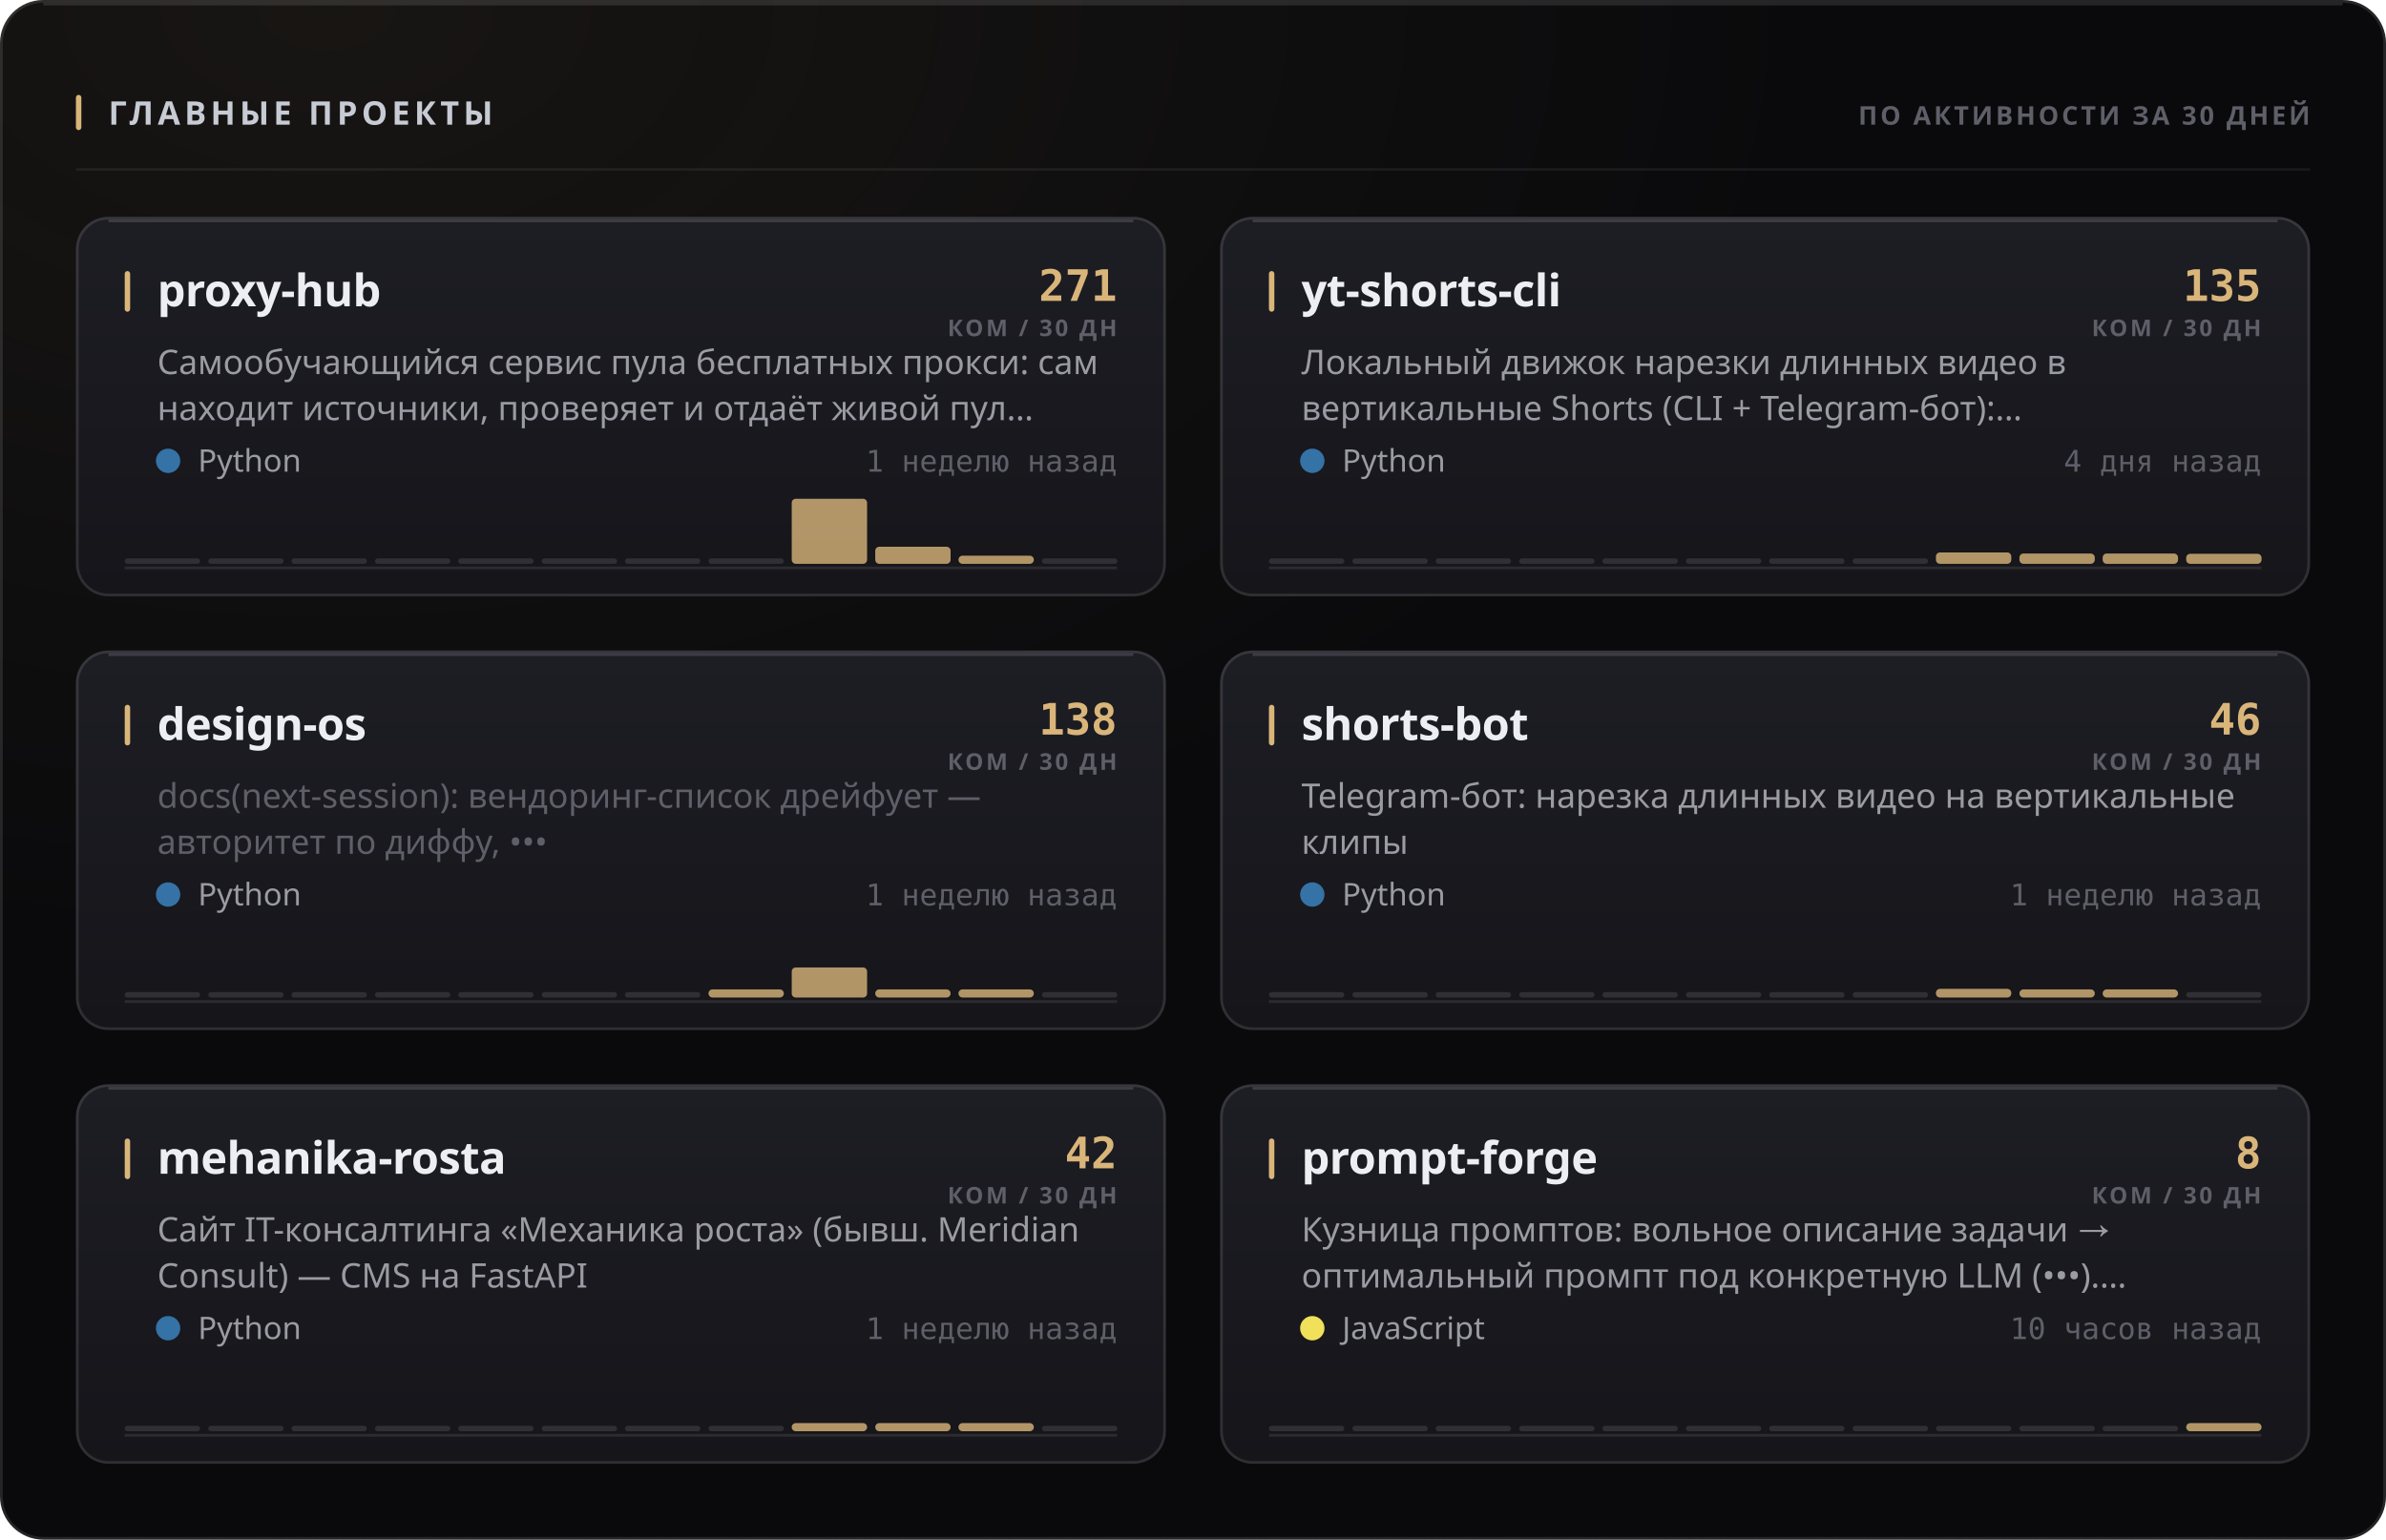
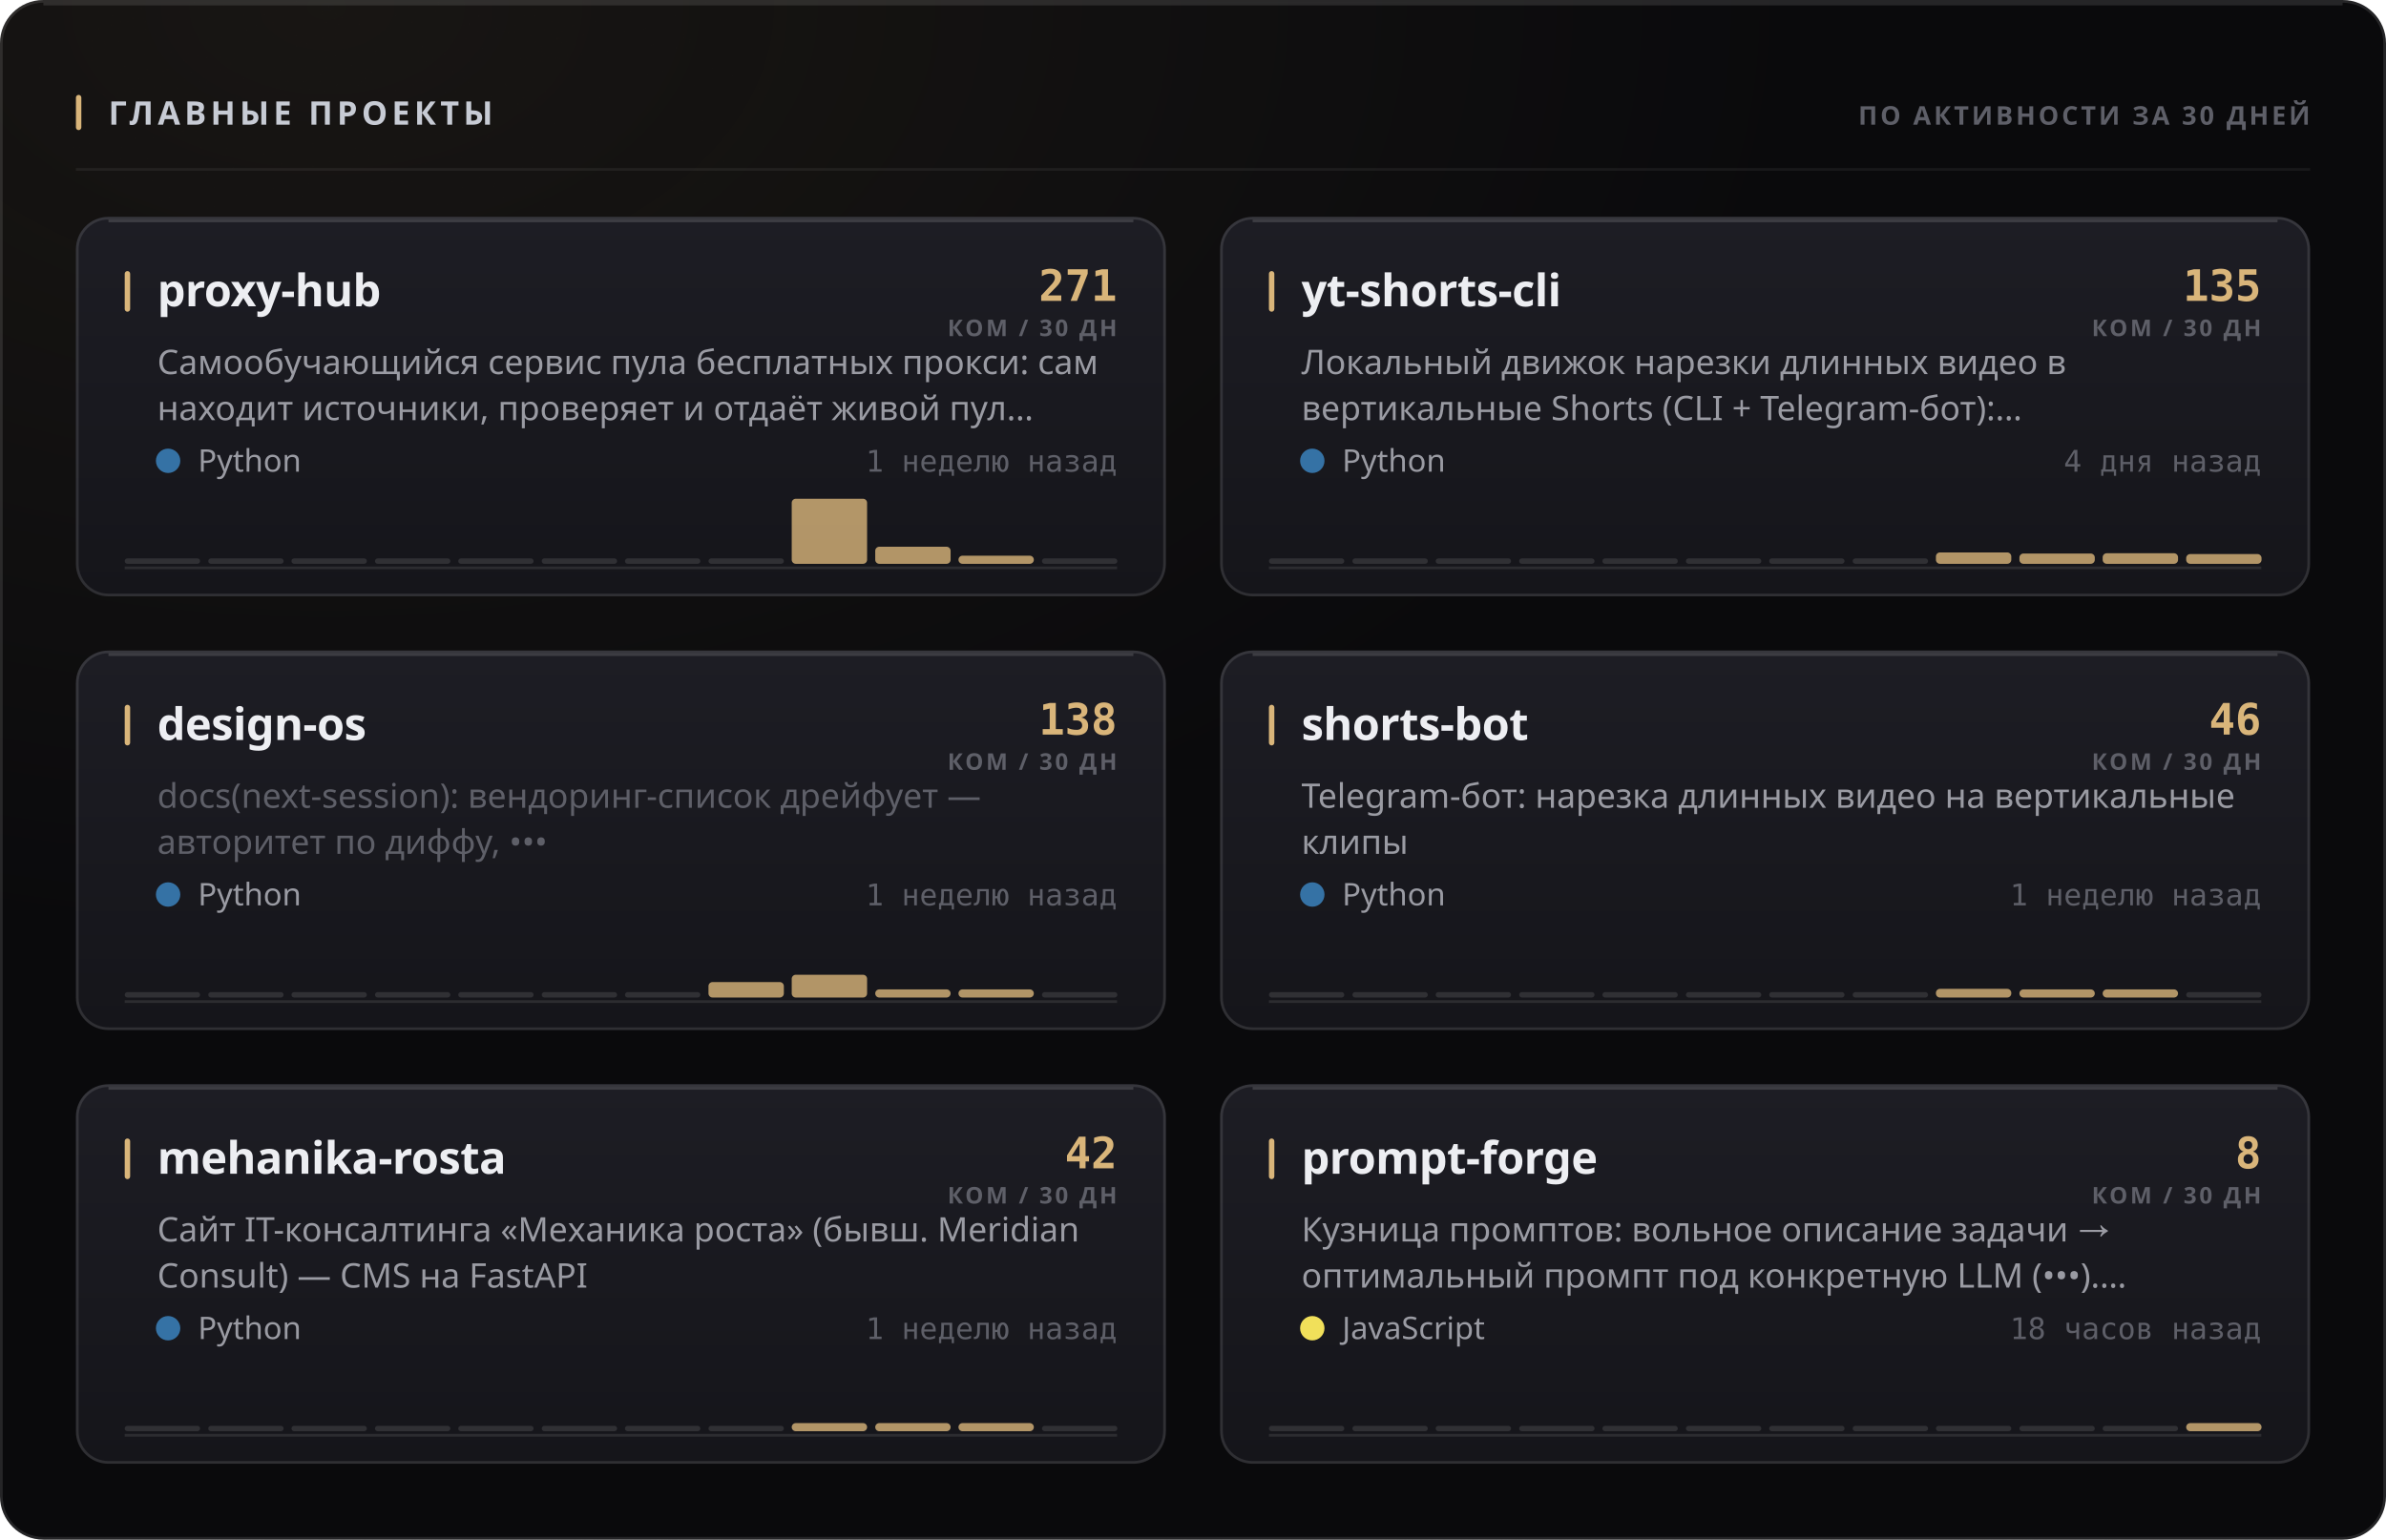
<svg xmlns="http://www.w3.org/2000/svg" width="880" height="568" viewBox="0 0 880 568" role="img">
  <style>
  text { font-family: -apple-system, BlinkMacSystemFont, 'Segoe UI', 'Noto Sans', Helvetica, Arial, sans-serif; }
  .mono { font-family: ui-monospace, 'SF Mono', 'Cascadia Mono', 'DejaVu Sans Mono', Menlo, Consolas, monospace; font-variant-numeric: tabular-nums; }
  .caps { letter-spacing: .1em; text-transform: uppercase; }

  @keyframes sheen  { from { transform: translateX(-120%); } to { transform: translateX(260%); } }
  @keyframes rise   { from { opacity: 0; transform: translateY(6px); } to { opacity: 1; transform: none; } }
  @keyframes slide  { from { opacity: 0; transform: translateX(-8px); } to { opacity: 1; transform: none; } }
  @keyframes grow   { from { transform: scaleY(0); } to { transform: scaleY(1); } }
  @keyframes widen  { from { transform: scaleX(0); } to { transform: scaleX(1); } }
  @keyframes draw   { from { stroke-dashoffset: 200; } to { stroke-dashoffset: 0; } }

  .sheen { animation: sheen 5.5s cubic-bezier(.45,0,.2,1) infinite; }
  .rise  { animation: rise .5s cubic-bezier(.16,1,.3,1) both; }
  .slide { animation: slide .42s cubic-bezier(.16,1,.3,1) both; }
  .bar   { transform-box: fill-box; transform-origin: 50% 100%;
           animation: grow .62s cubic-bezier(.16,1,.3,1) both; }
  .fill  { transform-box: fill-box; transform-origin: 0% 50%;
           animation: widen .8s cubic-bezier(.16,1,.3,1) both; }
  /* The hidden start state lives in the keyframes, never in the static rule.
     A renderer that ignores CSS animations then falls back to the FINISHED
     state — a drawn line, visible text — instead of an empty panel. */
  .spark { stroke-dasharray: 200;
           animation: draw 1.1s cubic-bezier(.16,1,.3,1) both; }

  @media (prefers-reduced-motion: reduce) {
    .sheen { animation: none; opacity: 0; }
    .rise, .slide, .bar, .fill, .spark { animation: none; opacity: 1; transform: none;
                                         stroke-dashoffset: 0; }
  }</style>
  <defs>
    <filter id="grain1" x="0" y="0" width="100%" height="100%">
      <feTurbulence type="fractalNoise" baseFrequency="0.82" numOctaves="3" stitchTiles="stitch" />
      <feColorMatrix type="saturate" values="0" />
    </filter>
    <radialGradient id="wash2" cx="14%" cy="0%" r="62%">
      <stop offset="0%" stop-color="#d9b57a" stop-opacity="0.07" />
      <stop offset="100%" stop-color="#d9b57a" stop-opacity="0" />
    </radialGradient>
    <linearGradient id="cardfill3" x1="0" y1="0" x2="0" y2="1">
      <stop offset="0%" stop-color="#1d1d24" />
      <stop offset="100%" stop-color="#15151a" />
    </linearGradient>
    <linearGradient id="cardfill4" x1="0" y1="0" x2="0" y2="1">
      <stop offset="0%" stop-color="#1d1d24" />
      <stop offset="100%" stop-color="#15151a" />
    </linearGradient>
    <linearGradient id="cardfill5" x1="0" y1="0" x2="0" y2="1">
      <stop offset="0%" stop-color="#1d1d24" />
      <stop offset="100%" stop-color="#15151a" />
    </linearGradient>
    <linearGradient id="cardfill6" x1="0" y1="0" x2="0" y2="1">
      <stop offset="0%" stop-color="#1d1d24" />
      <stop offset="100%" stop-color="#15151a" />
    </linearGradient>
    <linearGradient id="cardfill7" x1="0" y1="0" x2="0" y2="1">
      <stop offset="0%" stop-color="#1d1d24" />
      <stop offset="100%" stop-color="#15151a" />
    </linearGradient>
    <linearGradient id="cardfill8" x1="0" y1="0" x2="0" y2="1">
      <stop offset="0%" stop-color="#1d1d24" />
      <stop offset="100%" stop-color="#15151a" />
    </linearGradient>
  </defs>
  <rect width="880" height="568" rx="16" fill="#0a0a0c" />
  <rect width="880" height="568" rx="16" fill="url(#wash2)" />
  <rect width="880" height="568" rx="16" filter="url(#grain1)" opacity="0.05" style="mix-blend-mode:overlay" />
  <rect x=".5" y=".5" width="879" height="567" rx="15.5" fill="none" stroke="rgba(255,255,255,0.11)" />
  <path d="M16 1.5 H864" stroke="rgba(255,255,255,0.112)" stroke-width="1" fill="none" />
  <rect x="28" y="35" width="2" height="13" rx="1" fill="#d9b57a" />
  <text x="40" y="46" font-size="12" font-weight="700" fill="#c7cbd4" letter-spacing="0.13em">ГЛАВНЫЕ ПРОЕКТЫ</text>
  <text x="852" y="46" font-size="9.5" font-weight="600" fill="#5e5f68" text-anchor="end" letter-spacing="0.11em">ПО АКТИВНОСТИ ЗА 30 ДНЕЙ</text>
  <path d="M28 62.5 H852" stroke="rgba(255,255,255,0.06)" stroke-width="1" />
  <g class="rise" opacity="1" style="">
    <rect x="28" y="80" width="402" height="140" rx="12" fill="url(#cardfill3)" />
    <rect x="28.5" y="80.5" width="401" height="139" rx="11.5" fill="none" stroke="rgba(255,255,255,0.11)" />
    <path d="M40 81.5 H418" stroke="rgba(255,255,255,0.14)" stroke-width="1" fill="none" />
    <rect x="46" y="100" width="2" height="15" rx="1" fill="#d9b57a" />
    <text x="58" y="113" font-size="16.5" font-weight="700" fill="#edeef2" letter-spacing="-0.01em">proxy-hub</text>
    <text x="412" y="111" font-size="16" font-weight="700" fill="#d9b57a" text-anchor="end" class="mono">271</text>
    <text x="412" y="124" font-size="8.5" font-weight="600" fill="#5e5f68" text-anchor="end" letter-spacing="0.11em">КОМ / 30 ДН</text>
    <text x="58" y="138" font-size="12.5" font-weight="400" fill="#9a9ba3">Самообучающийся сервис пула бесплатных прокси: сам</text>
    <text x="58" y="155" font-size="12.5" font-weight="400" fill="#9a9ba3">находит источники, проверяет и отдаёт живой пул…</text>
    <circle cx="62" cy="170" r="4.5" fill="#3572A5" />
    <text x="73" y="174" font-size="11.5" font-weight="400" fill="#9a9ba3">Python</text>
    <text x="412" y="174" font-size="11" font-weight="400" fill="#5e5f68" text-anchor="end" class="mono">1 неделю назад</text>
    <path d="M46 209.5 H412" stroke="rgba(255,255,255,0.096)" stroke-width="1" />
    <g class="bar" style="animation-delay:0.18s">
      <rect x="46.0" y="206.0" width="27.8" height="2" rx="1" fill="rgba(255,255,255,0.11)" />
      <rect x="76.8" y="206.0" width="27.8" height="2" rx="1" fill="rgba(255,255,255,0.11)" />
      <rect x="107.5" y="206.0" width="27.8" height="2" rx="1" fill="rgba(255,255,255,0.11)" />
      <rect x="138.3" y="206.0" width="27.8" height="2" rx="1" fill="rgba(255,255,255,0.11)" />
      <rect x="169.0" y="206.0" width="27.8" height="2" rx="1" fill="rgba(255,255,255,0.11)" />
      <rect x="199.8" y="206.0" width="27.8" height="2" rx="1" fill="rgba(255,255,255,0.11)" />
      <rect x="230.5" y="206.0" width="27.8" height="2" rx="1" fill="rgba(255,255,255,0.11)" />
      <rect x="261.3" y="206.0" width="27.8" height="2" rx="1" fill="rgba(255,255,255,0.11)" />
      <rect x="292.0" y="184.0" width="27.8" height="24.0" rx="1.5" fill="#d9b57a" opacity="0.8" />
      <rect x="322.8" y="201.7" width="27.8" height="6.3" rx="1.5" fill="#d9b57a" opacity="0.8" />
      <rect x="353.5" y="205.0" width="27.8" height="3.0" rx="1.5" fill="#d9b57a" opacity="0.8" />
      <rect x="384.3" y="206.0" width="27.8" height="2" rx="1" fill="rgba(255,255,255,0.11)" />
    </g>
  </g>
  <g class="rise" opacity="1" style=" animation-delay:0.055s;">
    <rect x="450" y="80" width="402" height="140" rx="12" fill="url(#cardfill4)" />
    <rect x="450.5" y="80.5" width="401" height="139" rx="11.5" fill="none" stroke="rgba(255,255,255,0.11)" />
    <path d="M462 81.5 H840" stroke="rgba(255,255,255,0.14)" stroke-width="1" fill="none" />
    <rect x="468" y="100" width="2" height="15" rx="1" fill="#d9b57a" />
    <text x="480" y="113" font-size="16.5" font-weight="700" fill="#edeef2" letter-spacing="-0.01em">yt-shorts-cli</text>
    <text x="834" y="111" font-size="16" font-weight="700" fill="#d9b57a" text-anchor="end" class="mono">135</text>
    <text x="834" y="124" font-size="8.5" font-weight="600" fill="#5e5f68" text-anchor="end" letter-spacing="0.11em">КОМ / 30 ДН</text>
    <text x="480" y="138" font-size="12.5" font-weight="400" fill="#9a9ba3">Локальный движок нарезки длинных видео в</text>
    <text x="480" y="155" font-size="12.5" font-weight="400" fill="#9a9ba3">вертикальные Shorts (CLI + Telegram-бот):…</text>
    <circle cx="484" cy="170" r="4.5" fill="#3572A5" />
    <text x="495" y="174" font-size="11.5" font-weight="400" fill="#9a9ba3">Python</text>
    <text x="834" y="174" font-size="11" font-weight="400" fill="#5e5f68" text-anchor="end" class="mono">4 дня назад</text>
    <path d="M468 209.5 H834" stroke="rgba(255,255,255,0.096)" stroke-width="1" />
    <g class="bar" style="animation-delay:0.24s">
      <rect x="468.0" y="206.0" width="27.8" height="2" rx="1" fill="rgba(255,255,255,0.11)" />
      <rect x="498.8" y="206.0" width="27.8" height="2" rx="1" fill="rgba(255,255,255,0.11)" />
      <rect x="529.5" y="206.0" width="27.8" height="2" rx="1" fill="rgba(255,255,255,0.11)" />
      <rect x="560.3" y="206.0" width="27.8" height="2" rx="1" fill="rgba(255,255,255,0.11)" />
      <rect x="591.0" y="206.0" width="27.8" height="2" rx="1" fill="rgba(255,255,255,0.11)" />
      <rect x="621.8" y="206.0" width="27.8" height="2" rx="1" fill="rgba(255,255,255,0.11)" />
      <rect x="652.5" y="206.0" width="27.8" height="2" rx="1" fill="rgba(255,255,255,0.11)" />
      <rect x="683.3" y="206.0" width="27.8" height="2" rx="1" fill="rgba(255,255,255,0.11)" />
      <rect x="714.0" y="203.8" width="27.8" height="4.2" rx="1.5" fill="#d9b57a" opacity="0.8" />
      <rect x="744.8" y="204.2" width="27.8" height="3.8" rx="1.5" fill="#d9b57a" opacity="0.8" />
-       <rect x="775.5" y="204.2" width="27.8" height="3.8" rx="1.5" fill="#d9b57a" opacity="0.8" />
-       <rect x="806.3" y="204.3" width="27.8" height="3.7" rx="1.5" fill="#d9b57a" opacity="0.8" />
+       <rect x="775.5" y="204.1" width="27.8" height="3.9" rx="1.5" fill="#d9b57a" opacity="0.8" />
+       <rect x="806.3" y="204.4" width="27.8" height="3.6" rx="1.5" fill="#d9b57a" opacity="0.8" />
    </g>
  </g>
  <g class="rise" opacity="1" style=" animation-delay:0.110s;">
    <rect x="28" y="240" width="402" height="140" rx="12" fill="url(#cardfill5)" />
    <rect x="28.5" y="240.5" width="401" height="139" rx="11.5" fill="none" stroke="rgba(255,255,255,0.11)" />
    <path d="M40 241.5 H418" stroke="rgba(255,255,255,0.14)" stroke-width="1" fill="none" />
    <rect x="46" y="260" width="2" height="15" rx="1" fill="#d9b57a" />
    <text x="58" y="273" font-size="16.5" font-weight="700" fill="#edeef2" letter-spacing="-0.01em">design-os</text>
    <text x="412" y="271" font-size="16" font-weight="700" fill="#d9b57a" text-anchor="end" class="mono">138</text>
    <text x="412" y="284" font-size="8.5" font-weight="600" fill="#5e5f68" text-anchor="end" letter-spacing="0.11em">КОМ / 30 ДН</text>
    <text x="58" y="298" font-size="12.5" font-weight="400" fill="#5e5f68">docs(next-session): вендоринг-список дрейфует —</text>
    <text x="58" y="315" font-size="12.5" font-weight="400" fill="#5e5f68">авторитет по диффу, •••</text>
    <circle cx="62" cy="330" r="4.5" fill="#3572A5" />
    <text x="73" y="334" font-size="11.5" font-weight="400" fill="#9a9ba3">Python</text>
    <text x="412" y="334" font-size="11" font-weight="400" fill="#5e5f68" text-anchor="end" class="mono">1 неделю назад</text>
    <path d="M46 369.5 H412" stroke="rgba(255,255,255,0.096)" stroke-width="1" />
    <g class="bar" style="animation-delay:0.3s">
      <rect x="46.0" y="366.0" width="27.8" height="2" rx="1" fill="rgba(255,255,255,0.11)" />
      <rect x="76.8" y="366.0" width="27.8" height="2" rx="1" fill="rgba(255,255,255,0.11)" />
      <rect x="107.5" y="366.0" width="27.8" height="2" rx="1" fill="rgba(255,255,255,0.11)" />
      <rect x="138.3" y="366.0" width="27.8" height="2" rx="1" fill="rgba(255,255,255,0.11)" />
      <rect x="169.0" y="366.0" width="27.8" height="2" rx="1" fill="rgba(255,255,255,0.11)" />
      <rect x="199.8" y="366.0" width="27.8" height="2" rx="1" fill="rgba(255,255,255,0.11)" />
      <rect x="230.5" y="366.0" width="27.8" height="2" rx="1" fill="rgba(255,255,255,0.11)" />
-       <rect x="261.3" y="365.0" width="27.8" height="3.0" rx="1.5" fill="#d9b57a" opacity="0.8" />
-       <rect x="292.0" y="356.9" width="27.8" height="11.1" rx="1.5" fill="#d9b57a" opacity="0.8" />
+       <rect x="261.3" y="362.3" width="27.8" height="5.7" rx="1.5" fill="#d9b57a" opacity="0.8" />
+       <rect x="292.0" y="359.6" width="27.8" height="8.4" rx="1.5" fill="#d9b57a" opacity="0.8" />
      <rect x="322.8" y="365.0" width="27.8" height="3.0" rx="1.5" fill="#d9b57a" opacity="0.8" />
      <rect x="353.5" y="365.0" width="27.8" height="3.0" rx="1.5" fill="#d9b57a" opacity="0.8" />
      <rect x="384.3" y="366.0" width="27.8" height="2" rx="1" fill="rgba(255,255,255,0.11)" />
    </g>
  </g>
  <g class="rise" opacity="1" style=" animation-delay:0.165s;">
    <rect x="450" y="240" width="402" height="140" rx="12" fill="url(#cardfill6)" />
    <rect x="450.5" y="240.5" width="401" height="139" rx="11.5" fill="none" stroke="rgba(255,255,255,0.11)" />
    <path d="M462 241.5 H840" stroke="rgba(255,255,255,0.14)" stroke-width="1" fill="none" />
    <rect x="468" y="260" width="2" height="15" rx="1" fill="#d9b57a" />
    <text x="480" y="273" font-size="16.5" font-weight="700" fill="#edeef2" letter-spacing="-0.01em">shorts-bot</text>
    <text x="834" y="271" font-size="16" font-weight="700" fill="#d9b57a" text-anchor="end" class="mono">46</text>
    <text x="834" y="284" font-size="8.5" font-weight="600" fill="#5e5f68" text-anchor="end" letter-spacing="0.11em">КОМ / 30 ДН</text>
    <text x="480" y="298" font-size="12.5" font-weight="400" fill="#9a9ba3">Telegram-бот: нарезка длинных видео на вертикальные</text>
    <text x="480" y="315" font-size="12.5" font-weight="400" fill="#9a9ba3">клипы</text>
    <circle cx="484" cy="330" r="4.5" fill="#3572A5" />
    <text x="495" y="334" font-size="11.5" font-weight="400" fill="#9a9ba3">Python</text>
    <text x="834" y="334" font-size="11" font-weight="400" fill="#5e5f68" text-anchor="end" class="mono">1 неделю назад</text>
    <path d="M468 369.5 H834" stroke="rgba(255,255,255,0.096)" stroke-width="1" />
    <g class="bar" style="animation-delay:0.36s">
      <rect x="468.0" y="366.0" width="27.8" height="2" rx="1" fill="rgba(255,255,255,0.11)" />
      <rect x="498.8" y="366.0" width="27.8" height="2" rx="1" fill="rgba(255,255,255,0.11)" />
      <rect x="529.5" y="366.0" width="27.8" height="2" rx="1" fill="rgba(255,255,255,0.11)" />
      <rect x="560.3" y="366.0" width="27.8" height="2" rx="1" fill="rgba(255,255,255,0.11)" />
      <rect x="591.0" y="366.0" width="27.8" height="2" rx="1" fill="rgba(255,255,255,0.11)" />
      <rect x="621.8" y="366.0" width="27.8" height="2" rx="1" fill="rgba(255,255,255,0.11)" />
      <rect x="652.5" y="366.0" width="27.8" height="2" rx="1" fill="rgba(255,255,255,0.11)" />
      <rect x="683.3" y="366.0" width="27.8" height="2" rx="1" fill="rgba(255,255,255,0.11)" />
      <rect x="714.0" y="364.8" width="27.8" height="3.2" rx="1.5" fill="#d9b57a" opacity="0.8" />
      <rect x="744.8" y="365.0" width="27.8" height="3.0" rx="1.5" fill="#d9b57a" opacity="0.8" />
      <rect x="775.5" y="365.0" width="27.8" height="3.0" rx="1.5" fill="#d9b57a" opacity="0.8" />
      <rect x="806.3" y="366.0" width="27.8" height="2" rx="1" fill="rgba(255,255,255,0.11)" />
    </g>
  </g>
  <g class="rise" opacity="1" style=" animation-delay:0.220s;">
    <rect x="28" y="400" width="402" height="140" rx="12" fill="url(#cardfill7)" />
    <rect x="28.5" y="400.5" width="401" height="139" rx="11.5" fill="none" stroke="rgba(255,255,255,0.11)" />
    <path d="M40 401.5 H418" stroke="rgba(255,255,255,0.14)" stroke-width="1" fill="none" />
    <rect x="46" y="420" width="2" height="15" rx="1" fill="#d9b57a" />
    <text x="58" y="433" font-size="16.5" font-weight="700" fill="#edeef2" letter-spacing="-0.01em">mehanika-rosta</text>
    <text x="412" y="431" font-size="16" font-weight="700" fill="#d9b57a" text-anchor="end" class="mono">42</text>
    <text x="412" y="444" font-size="8.5" font-weight="600" fill="#5e5f68" text-anchor="end" letter-spacing="0.11em">КОМ / 30 ДН</text>
    <text x="58" y="458" font-size="12.5" font-weight="400" fill="#9a9ba3">Сайт IT-консалтинга «Механика роста» (бывш. Meridian</text>
    <text x="58" y="475" font-size="12.5" font-weight="400" fill="#9a9ba3">Consult) — CMS на FastAPI</text>
    <circle cx="62" cy="490" r="4.5" fill="#3572A5" />
    <text x="73" y="494" font-size="11.5" font-weight="400" fill="#9a9ba3">Python</text>
    <text x="412" y="494" font-size="11" font-weight="400" fill="#5e5f68" text-anchor="end" class="mono">1 неделю назад</text>
    <path d="M46 529.5 H412" stroke="rgba(255,255,255,0.096)" stroke-width="1" />
    <g class="bar" style="animation-delay:0.42s">
      <rect x="46.0" y="526.0" width="27.8" height="2" rx="1" fill="rgba(255,255,255,0.11)" />
      <rect x="76.8" y="526.0" width="27.8" height="2" rx="1" fill="rgba(255,255,255,0.11)" />
      <rect x="107.5" y="526.0" width="27.8" height="2" rx="1" fill="rgba(255,255,255,0.11)" />
      <rect x="138.3" y="526.0" width="27.8" height="2" rx="1" fill="rgba(255,255,255,0.11)" />
      <rect x="169.0" y="526.0" width="27.8" height="2" rx="1" fill="rgba(255,255,255,0.11)" />
      <rect x="199.8" y="526.0" width="27.8" height="2" rx="1" fill="rgba(255,255,255,0.11)" />
      <rect x="230.5" y="526.0" width="27.8" height="2" rx="1" fill="rgba(255,255,255,0.11)" />
      <rect x="261.3" y="526.0" width="27.8" height="2" rx="1" fill="rgba(255,255,255,0.11)" />
      <rect x="292.0" y="525.0" width="27.8" height="3.0" rx="1.5" fill="#d9b57a" opacity="0.8" />
      <rect x="322.8" y="525.0" width="27.8" height="3.0" rx="1.5" fill="#d9b57a" opacity="0.8" />
      <rect x="353.5" y="525.0" width="27.8" height="3.0" rx="1.5" fill="#d9b57a" opacity="0.8" />
      <rect x="384.3" y="526.0" width="27.8" height="2" rx="1" fill="rgba(255,255,255,0.11)" />
    </g>
  </g>
  <g class="rise" opacity="1" style=" animation-delay:0.275s;">
    <rect x="450" y="400" width="402" height="140" rx="12" fill="url(#cardfill8)" />
    <rect x="450.5" y="400.5" width="401" height="139" rx="11.5" fill="none" stroke="rgba(255,255,255,0.11)" />
    <path d="M462 401.5 H840" stroke="rgba(255,255,255,0.14)" stroke-width="1" fill="none" />
    <rect x="468" y="420" width="2" height="15" rx="1" fill="#d9b57a" />
    <text x="480" y="433" font-size="16.5" font-weight="700" fill="#edeef2" letter-spacing="-0.01em">prompt-forge</text>
    <text x="834" y="431" font-size="16" font-weight="700" fill="#d9b57a" text-anchor="end" class="mono">8</text>
    <text x="834" y="444" font-size="8.5" font-weight="600" fill="#5e5f68" text-anchor="end" letter-spacing="0.11em">КОМ / 30 ДН</text>
    <text x="480" y="458" font-size="12.5" font-weight="400" fill="#9a9ba3">Кузница промптов: вольное описание задачи →</text>
    <text x="480" y="475" font-size="12.5" font-weight="400" fill="#9a9ba3">оптимальный промпт под конкретную LLM (•••).…</text>
    <circle cx="484" cy="490" r="4.5" fill="#f1e05a" />
    <text x="495" y="494" font-size="11.5" font-weight="400" fill="#9a9ba3">JavaScript</text>
-     <text x="834" y="494" font-size="11" font-weight="400" fill="#5e5f68" text-anchor="end" class="mono">10 часов назад</text>
+     <text x="834" y="494" font-size="11" font-weight="400" fill="#5e5f68" text-anchor="end" class="mono">18 часов назад</text>
    <path d="M468 529.5 H834" stroke="rgba(255,255,255,0.096)" stroke-width="1" />
    <g class="bar" style="animation-delay:0.48s">
      <rect x="468.0" y="526.0" width="27.8" height="2" rx="1" fill="rgba(255,255,255,0.11)" />
      <rect x="498.8" y="526.0" width="27.8" height="2" rx="1" fill="rgba(255,255,255,0.11)" />
      <rect x="529.5" y="526.0" width="27.8" height="2" rx="1" fill="rgba(255,255,255,0.11)" />
      <rect x="560.3" y="526.0" width="27.8" height="2" rx="1" fill="rgba(255,255,255,0.11)" />
      <rect x="591.0" y="526.0" width="27.8" height="2" rx="1" fill="rgba(255,255,255,0.11)" />
      <rect x="621.8" y="526.0" width="27.8" height="2" rx="1" fill="rgba(255,255,255,0.11)" />
      <rect x="652.5" y="526.0" width="27.8" height="2" rx="1" fill="rgba(255,255,255,0.11)" />
      <rect x="683.3" y="526.0" width="27.8" height="2" rx="1" fill="rgba(255,255,255,0.11)" />
      <rect x="714.0" y="526.0" width="27.8" height="2" rx="1" fill="rgba(255,255,255,0.11)" />
      <rect x="744.8" y="526.0" width="27.8" height="2" rx="1" fill="rgba(255,255,255,0.11)" />
      <rect x="775.5" y="526.0" width="27.8" height="2" rx="1" fill="rgba(255,255,255,0.11)" />
      <rect x="806.3" y="525.0" width="27.8" height="3.0" rx="1.5" fill="#d9b57a" opacity="0.8" />
    </g>
  </g>
</svg>
